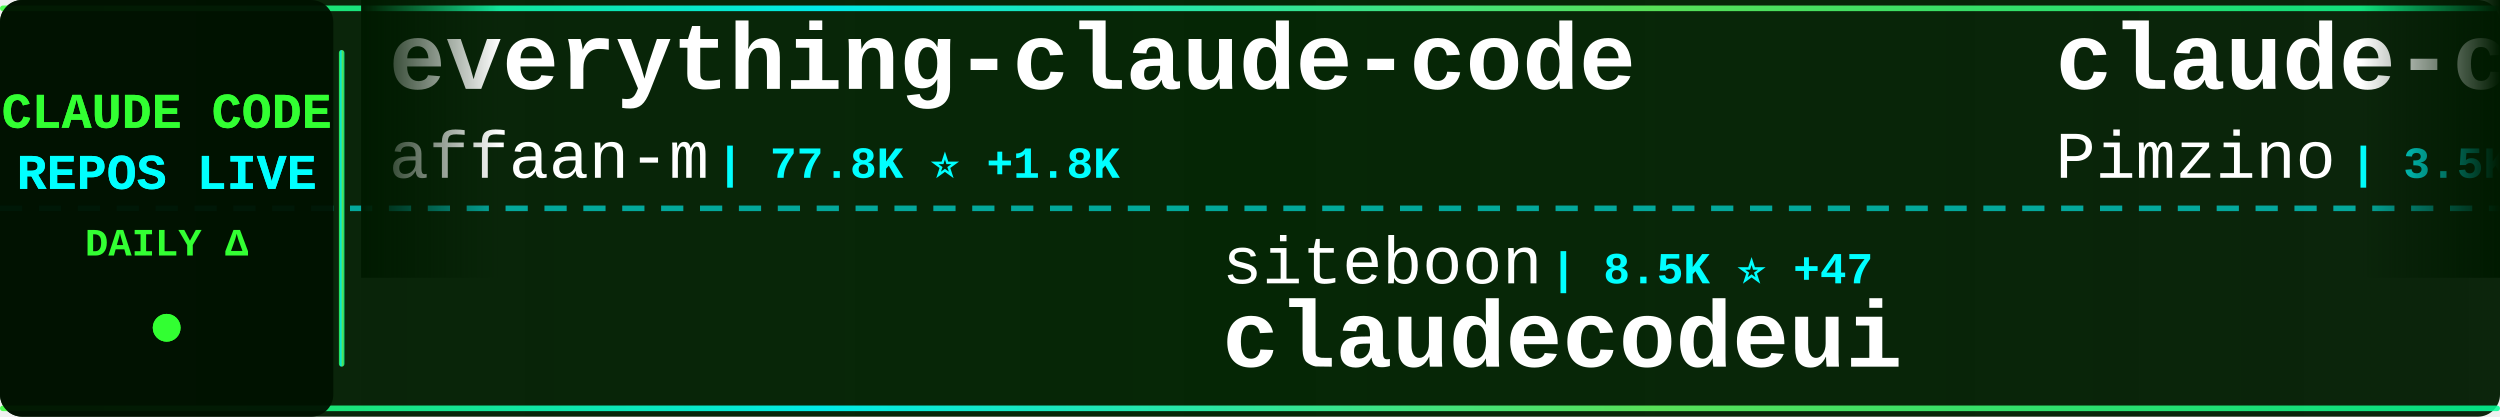
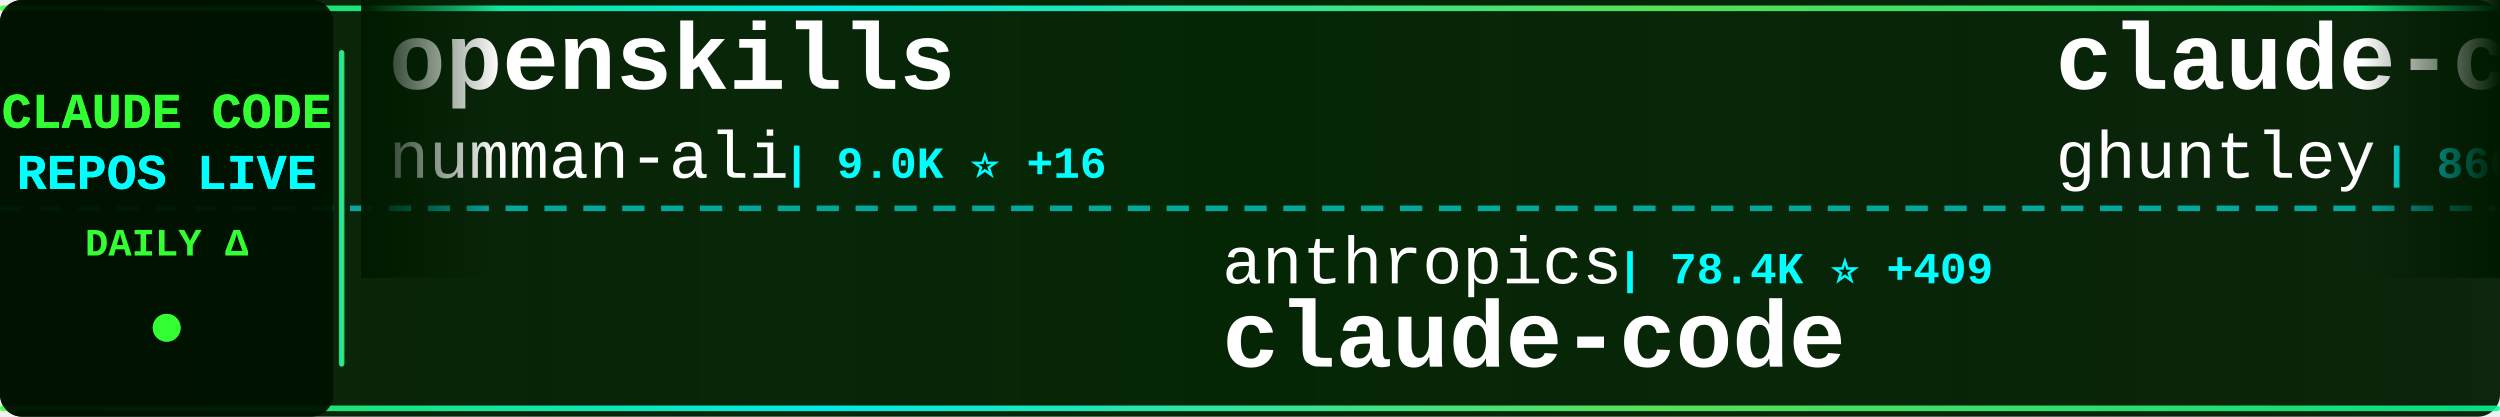
<svg xmlns="http://www.w3.org/2000/svg" width="900" height="150">
  <defs>
    <linearGradient id="tickerBg" x1="0%" y1="0%" x2="100%" y2="0%">
      <stop offset="0%" style="stop-color:#001a00;stop-opacity:0.95" />
      <stop offset="50%" style="stop-color:#002200;stop-opacity:0.98" />
      <stop offset="100%" style="stop-color:#001a00;stop-opacity:0.95" />
    </linearGradient>
    <linearGradient id="borderGrad" x1="0%" y1="0%" x2="100%" y2="0%">
      <stop offset="0%" style="stop-color:#33ff33;stop-opacity:0.85">
        <animate attributeName="stop-opacity" values="0.85;1;0.85" dur="2s" repeatCount="indefinite" />
      </stop>
      <stop offset="33%" style="stop-color:#00ffff;stop-opacity:0.9">
        <animate attributeName="stop-opacity" values="0.9;1;0.9" dur="2.2s" repeatCount="indefinite" />
      </stop>
      <stop offset="66%" style="stop-color:#66ff66;stop-opacity:0.85">
        <animate attributeName="stop-opacity" values="0.85;1;0.85" dur="1.8s" repeatCount="indefinite" />
      </stop>
      <stop offset="100%" style="stop-color:#00ff99;stop-opacity:0.85">
        <animate attributeName="stop-opacity" values="0.85;1;0.85" dur="2s" repeatCount="indefinite" />
      </stop>
    </linearGradient>
    <filter id="textGlow">
      <feGaussianBlur stdDeviation="0.1" result="coloredBlur" />
      <feMerge>
        <feMergeNode in="coloredBlur" />
        <feMergeNode in="SourceGraphic" />
      </feMerge>
    </filter>
    <filter id="metricGlow">
      <feGaussianBlur stdDeviation="0.2" result="coloredBlur" />
      <feMerge>
        <feMergeNode in="coloredBlur" />
        <feMergeNode in="SourceGraphic" />
      </feMerge>
    </filter>
    <linearGradient id="leftFade" x1="0%" y1="0%" x2="100%" y2="0%">
      <stop offset="0%" style="stop-color:#001a00;stop-opacity:1" />
      <stop offset="100%" style="stop-color:#001a00;stop-opacity:0" />
    </linearGradient>
    <linearGradient id="rightFade" x1="0%" y1="0%" x2="100%" y2="0%">
      <stop offset="0%" style="stop-color:#001a00;stop-opacity:0" />
      <stop offset="100%" style="stop-color:#001a00;stop-opacity:1" />
    </linearGradient>
  </defs>
  <rect width="900" height="150" fill="url(#tickerBg)" rx="8" />
  <rect x="0" y="2" width="900" height="2" fill="url(#borderGrad)" rx="1" />
  <rect x="0" y="146" width="900" height="2" fill="url(#borderGrad)" rx="1" />
  <line x1="0" y1="75" x2="900" y2="75" stroke="#00ffff" stroke-width="2" stroke-dasharray="8 6" opacity="0.6" />
  <rect x="0" y="0" width="120" height="150" fill="#001100" opacity="0.95" rx="8" />
  <text x="60" y="46" font-family="'Courier New', monospace" font-size="18" font-weight="bold" fill="#33ff33" text-anchor="middle" filter="url(#textGlow)">
    CLAUDE CODE
  </text>
  <text x="60" y="68" font-family="'Courier New', monospace" font-size="18" font-weight="bold" fill="#00ffff" text-anchor="middle" filter="url(#textGlow)">
    REPOS LIVE
  </text>
  <text x="60" y="92" font-family="'Courier New', monospace" font-size="14" font-weight="bold" fill="#33ff33" text-anchor="middle">
    DAILY Δ
  </text>
  <circle cx="60" cy="118" r="5" fill="#33ff33" filter="url(#metricGlow)">
    <animate attributeName="r" values="4;6;4" dur="1.5s" repeatCount="indefinite" />
    <animate attributeName="opacity" values="0.6;1;0.6" dur="1.5s" repeatCount="indefinite" />
  </circle>
  <rect x="122" y="18" width="2" height="114" fill="url(#borderGrad)" rx="1" />
  <clipPath id="tickerClip">
    <rect x="130" y="0" width="770" height="150" />
  </clipPath>
  <g clip-path="url(#tickerClip)">
    <g id="tickerItems">
      <animateTransform attributeName="transform" attributeType="XML" type="translate" from="0 0" to="-3000 0" dur="54s" repeatCount="indefinite" />
      <g transform="translate(0, 0)">
-         <text x="140" y="32" font-family="'Courier New', monospace" font-size="34" font-weight="bold" fill="#ffffff">everything-claude-code</text>
-         <text x="140" y="64" font-family="'Courier New', monospace" font-size="24" font-weight="normal" fill="#ffffff" opacity="1.0">affaan-m</text>
-         <text x="258" y="64" font-family="'Courier New', monospace" font-size="16" font-weight="bold" fill="#00ffff"> | 77.8K ⭐ +1.8K</text>
+         <text x="140" y="32" font-family="'Courier New', monospace" font-size="34" font-weight="bold" fill="#ffffff">openskills</text>
+         <text x="140" y="64" font-family="'Courier New', monospace" font-size="24" font-weight="normal" fill="#ffffff" opacity="1.0">numman-ali</text>
+         <text x="282" y="64" font-family="'Courier New', monospace" font-size="16" font-weight="bold" fill="#00ffff"> | 9.0K ⭐ +16</text>
      </g>
      <g transform="translate(300, 0)">
-         <text x="140" y="102" font-family="'Courier New', monospace" font-size="24" font-weight="normal" fill="#ffffff" opacity="1.0">siteboon</text>
-         <text x="258" y="102" font-family="'Courier New', monospace" font-size="16" font-weight="bold" fill="#00ffff"> | 8.5K ⭐ +47</text>
-         <text x="140" y="132" font-family="'Courier New', monospace" font-size="34" font-weight="bold" fill="#ffffff">claudecodeui</text>
+         <text x="140" y="102" font-family="'Courier New', monospace" font-size="24" font-weight="normal" fill="#ffffff" opacity="1.0">anthropics</text>
+         <text x="282" y="102" font-family="'Courier New', monospace" font-size="16" font-weight="bold" fill="#00ffff"> | 78.4K ⭐ +409</text>
+         <text x="140" y="132" font-family="'Courier New', monospace" font-size="34" font-weight="bold" fill="#ffffff">claude-code</text>
      </g>
      <g transform="translate(600, 0)">
-         <text x="140" y="32" font-family="'Courier New', monospace" font-size="34" font-weight="bold" fill="#ffffff">claude-code-spec-workflo...</text>
-         <text x="140" y="64" font-family="'Courier New', monospace" font-size="24" font-weight="normal" fill="#ffffff" opacity="1.0">Pimzino</text>
-         <text x="246" y="64" font-family="'Courier New', monospace" font-size="16" font-weight="bold" fill="#00ffff"> | 3.5K ⭐ +4</text>
+         <text x="140" y="32" font-family="'Courier New', monospace" font-size="34" font-weight="bold" fill="#ffffff">claude-code-source-code-...</text>
+         <text x="140" y="64" font-family="'Courier New', monospace" font-size="24" font-weight="normal" fill="#ffffff" opacity="1.0">ghuntley</text>
+         <text x="258" y="64" font-family="'Courier New', monospace" font-size="16" font-weight="bold" fill="#00ffff"> | 860 ⭐</text>
      </g>
      <g transform="translate(900, 0)">
-         <text x="140" y="102" font-family="'Courier New', monospace" font-size="24" font-weight="normal" fill="#ffffff" opacity="1.0">ChrisWiles</text>
-         <text x="282" y="102" font-family="'Courier New', monospace" font-size="16" font-weight="bold" fill="#00ffff"> | 5.5K ⭐ +7</text>
-         <text x="140" y="132" font-family="'Courier New', monospace" font-size="34" font-weight="bold" fill="#ffffff">claude-code-showcase</text>
+         <text x="140" y="102" font-family="'Courier New', monospace" font-size="24" font-weight="normal" fill="#ffffff" opacity="1.0">MadAppGang</text>
+         <text x="282" y="102" font-family="'Courier New', monospace" font-size="16" font-weight="bold" fill="#00ffff"> | 245 ⭐</text>
+         <text x="140" y="132" font-family="'Courier New', monospace" font-size="34" font-weight="bold" fill="#ffffff">claude-code</text>
      </g>
      <g transform="translate(1200, 0)">
-         <text x="140" y="32" font-family="'Courier New', monospace" font-size="34" font-weight="bold" fill="#ffffff">my-claude-code-setup</text>
-         <text x="140" y="64" font-family="'Courier New', monospace" font-size="24" font-weight="normal" fill="#ffffff" opacity="1.0">centminmod</text>
-         <text x="282" y="64" font-family="'Courier New', monospace" font-size="16" font-weight="bold" fill="#00ffff"> | 2.0K ⭐ +74</text>
+         <text x="140" y="32" font-family="'Courier New', monospace" font-size="34" font-weight="bold" fill="#ffffff">claude-code-requirements...</text>
+         <text x="140" y="64" font-family="'Courier New', monospace" font-size="24" font-weight="normal" fill="#ffffff" opacity="1.0">rizethereum</text>
+         <text x="294" y="64" font-family="'Courier New', monospace" font-size="16" font-weight="bold" fill="#00ffff"> | 1.8K ⭐ +1</text>
      </g>
      <g transform="translate(1500, 0)">
-         <text x="140" y="102" font-family="'Courier New', monospace" font-size="24" font-weight="normal" fill="#ffffff" opacity="1.0">ghuntley</text>
-         <text x="258" y="102" font-family="'Courier New', monospace" font-size="16" font-weight="bold" fill="#00ffff"> | 860 ⭐</text>
-         <text x="140" y="132" font-family="'Courier New', monospace" font-size="34" font-weight="bold" fill="#ffffff">claude-code-source-code-...</text>
+         <text x="140" y="102" font-family="'Courier New', monospace" font-size="24" font-weight="normal" fill="#ffffff" opacity="1.0">shareAI-lab</text>
+         <text x="294" y="102" font-family="'Courier New', monospace" font-size="16" font-weight="bold" fill="#00ffff"> | 28.6K ⭐ +1.4K</text>
+         <text x="140" y="132" font-family="'Courier New', monospace" font-size="34" font-weight="bold" fill="#ffffff">learn-claude-code</text>
      </g>
      <g transform="translate(1800, 0)">
-         <text x="140" y="32" font-family="'Courier New', monospace" font-size="34" font-weight="bold" fill="#ffffff">ralph-claude-code</text>
-         <text x="140" y="64" font-family="'Courier New', monospace" font-size="24" font-weight="normal" fill="#ffffff" opacity="1.0">frankbria</text>
-         <text x="270" y="64" font-family="'Courier New', monospace" font-size="16" font-weight="bold" fill="#00ffff"> | 7.9K ⭐ +45</text>
+         <text x="140" y="32" font-family="'Courier New', monospace" font-size="34" font-weight="bold" fill="#ffffff">claude_code_bridge</text>
+         <text x="140" y="64" font-family="'Courier New', monospace" font-size="24" font-weight="normal" fill="#ffffff" opacity="1.0">bfly123</text>
+         <text x="246" y="64" font-family="'Courier New', monospace" font-size="16" font-weight="bold" fill="#00ffff"> | 1.6K ⭐ +25</text>
      </g>
      <g transform="translate(2100, 0)">
-         <text x="140" y="102" font-family="'Courier New', monospace" font-size="24" font-weight="normal" fill="#ffffff" opacity="1.0">opactorai</text>
-         <text x="270" y="102" font-family="'Courier New', monospace" font-size="16" font-weight="bold" fill="#00ffff"> | 3.8K ⭐ +3</text>
-         <text x="140" y="132" font-family="'Courier New', monospace" font-size="34" font-weight="bold" fill="#ffffff">Claudable</text>
+         <text x="140" y="102" font-family="'Courier New', monospace" font-size="24" font-weight="normal" fill="#ffffff" opacity="1.0">github</text>
+         <text x="234" y="102" font-family="'Courier New', monospace" font-size="16" font-weight="bold" fill="#00ffff"> | 77.2K ⭐ +364</text>
+         <text x="140" y="132" font-family="'Courier New', monospace" font-size="34" font-weight="bold" fill="#ffffff">spec-kit</text>
      </g>
      <g transform="translate(2400, 0)">
-         <text x="140" y="32" font-family="'Courier New', monospace" font-size="34" font-weight="bold" fill="#ffffff">ralph</text>
-         <text x="140" y="64" font-family="'Courier New', monospace" font-size="24" font-weight="normal" fill="#ffffff" opacity="1.0">snarktank</text>
-         <text x="270" y="64" font-family="'Courier New', monospace" font-size="16" font-weight="bold" fill="#00ffff"> | 13.0K ⭐ +68</text>
+         <text x="140" y="32" font-family="'Courier New', monospace" font-size="34" font-weight="bold" fill="#ffffff">Claude-Code-Workflow</text>
+         <text x="140" y="64" font-family="'Courier New', monospace" font-size="24" font-weight="normal" fill="#ffffff" opacity="1.0">catlog22</text>
+         <text x="258" y="64" font-family="'Courier New', monospace" font-size="16" font-weight="bold" fill="#00ffff"> | 1.5K ⭐ +2</text>
      </g>
      <g transform="translate(2700, 0)">
-         <text x="140" y="102" font-family="'Courier New', monospace" font-size="24" font-weight="normal" fill="#ffffff" opacity="1.0">winfunc</text>
-         <text x="246" y="102" font-family="'Courier New', monospace" font-size="16" font-weight="bold" fill="#00ffff"> | 20.9K ⭐ +22</text>
-         <text x="140" y="132" font-family="'Courier New', monospace" font-size="34" font-weight="bold" fill="#ffffff">opcode</text>
+         <text x="140" y="102" font-family="'Courier New', monospace" font-size="24" font-weight="normal" fill="#ffffff" opacity="1.0">0xfurai</text>
+         <text x="246" y="102" font-family="'Courier New', monospace" font-size="16" font-weight="bold" fill="#00ffff"> | 775 ⭐</text>
+         <text x="140" y="132" font-family="'Courier New', monospace" font-size="34" font-weight="bold" fill="#ffffff">claude-code-subagents</text>
      </g>
      <g transform="translate(3000, 0)">
-         <text x="140" y="32" font-family="'Courier New', monospace" font-size="34" font-weight="bold" fill="#ffffff">everything-claude-code</text>
-         <text x="140" y="64" font-family="'Courier New', monospace" font-size="24" font-weight="normal" fill="#ffffff" opacity="1.0">affaan-m</text>
-         <text x="258" y="64" font-family="'Courier New', monospace" font-size="16" font-weight="bold" fill="#00ffff"> | 77.8K ⭐ +1.8K</text>
+         <text x="140" y="32" font-family="'Courier New', monospace" font-size="34" font-weight="bold" fill="#ffffff">openskills</text>
+         <text x="140" y="64" font-family="'Courier New', monospace" font-size="24" font-weight="normal" fill="#ffffff" opacity="1.0">numman-ali</text>
+         <text x="282" y="64" font-family="'Courier New', monospace" font-size="16" font-weight="bold" fill="#00ffff"> | 9.0K ⭐ +16</text>
      </g>
      <g transform="translate(3300, 0)">
-         <text x="140" y="102" font-family="'Courier New', monospace" font-size="24" font-weight="normal" fill="#ffffff" opacity="1.0">siteboon</text>
-         <text x="258" y="102" font-family="'Courier New', monospace" font-size="16" font-weight="bold" fill="#00ffff"> | 8.5K ⭐ +47</text>
-         <text x="140" y="132" font-family="'Courier New', monospace" font-size="34" font-weight="bold" fill="#ffffff">claudecodeui</text>
+         <text x="140" y="102" font-family="'Courier New', monospace" font-size="24" font-weight="normal" fill="#ffffff" opacity="1.0">anthropics</text>
+         <text x="282" y="102" font-family="'Courier New', monospace" font-size="16" font-weight="bold" fill="#00ffff"> | 78.4K ⭐ +409</text>
+         <text x="140" y="132" font-family="'Courier New', monospace" font-size="34" font-weight="bold" fill="#ffffff">claude-code</text>
      </g>
      <g transform="translate(3600, 0)">
-         <text x="140" y="32" font-family="'Courier New', monospace" font-size="34" font-weight="bold" fill="#ffffff">claude-code-spec-workflo...</text>
-         <text x="140" y="64" font-family="'Courier New', monospace" font-size="24" font-weight="normal" fill="#ffffff" opacity="1.0">Pimzino</text>
-         <text x="246" y="64" font-family="'Courier New', monospace" font-size="16" font-weight="bold" fill="#00ffff"> | 3.5K ⭐ +4</text>
+         <text x="140" y="32" font-family="'Courier New', monospace" font-size="34" font-weight="bold" fill="#ffffff">claude-code-source-code-...</text>
+         <text x="140" y="64" font-family="'Courier New', monospace" font-size="24" font-weight="normal" fill="#ffffff" opacity="1.0">ghuntley</text>
+         <text x="258" y="64" font-family="'Courier New', monospace" font-size="16" font-weight="bold" fill="#00ffff"> | 860 ⭐</text>
      </g>
      <g transform="translate(3900, 0)">
-         <text x="140" y="102" font-family="'Courier New', monospace" font-size="24" font-weight="normal" fill="#ffffff" opacity="1.0">ChrisWiles</text>
-         <text x="282" y="102" font-family="'Courier New', monospace" font-size="16" font-weight="bold" fill="#00ffff"> | 5.5K ⭐ +7</text>
-         <text x="140" y="132" font-family="'Courier New', monospace" font-size="34" font-weight="bold" fill="#ffffff">claude-code-showcase</text>
+         <text x="140" y="102" font-family="'Courier New', monospace" font-size="24" font-weight="normal" fill="#ffffff" opacity="1.0">MadAppGang</text>
+         <text x="282" y="102" font-family="'Courier New', monospace" font-size="16" font-weight="bold" fill="#00ffff"> | 245 ⭐</text>
+         <text x="140" y="132" font-family="'Courier New', monospace" font-size="34" font-weight="bold" fill="#ffffff">claude-code</text>
      </g>
    </g>
  </g>
  <rect x="130" y="0" width="50" height="100" fill="url(#leftFade)" />
  <rect x="850" y="0" width="50" height="100" fill="url(#rightFade)" />
</svg>
